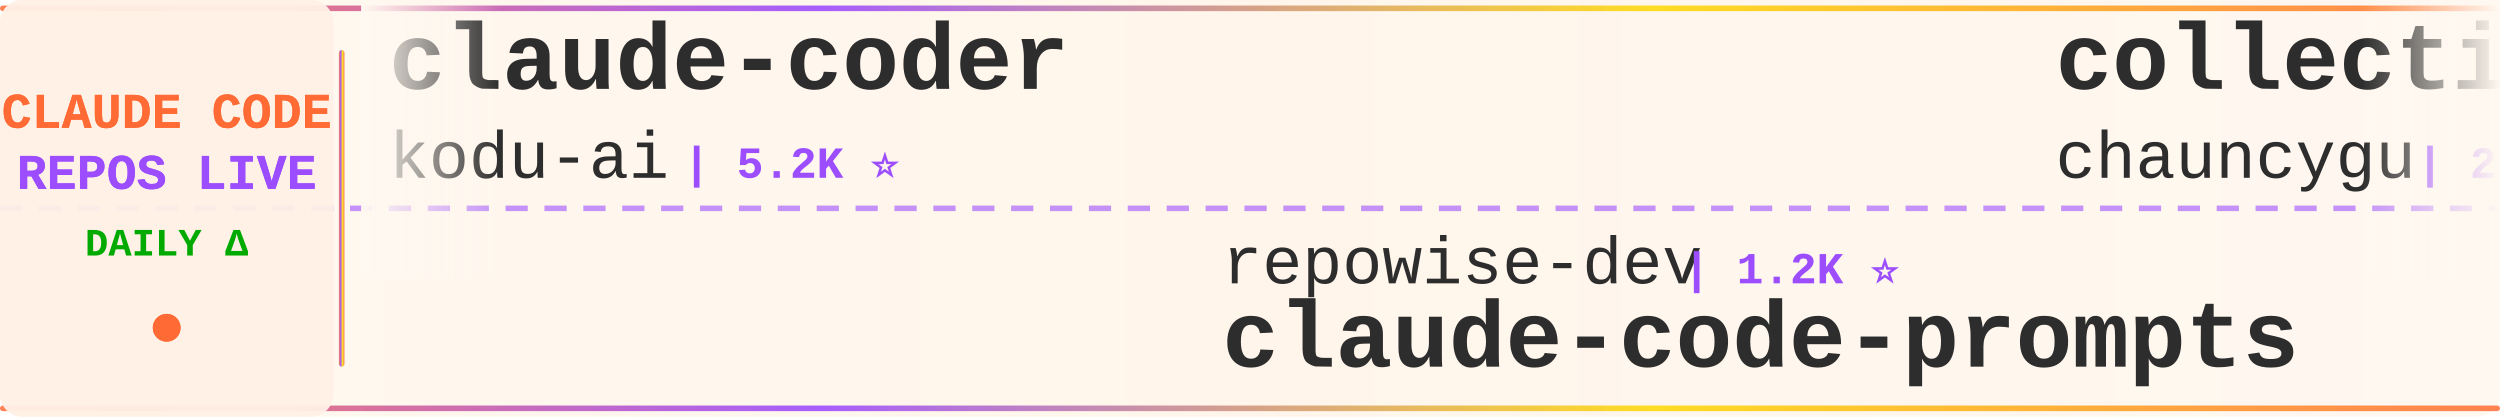
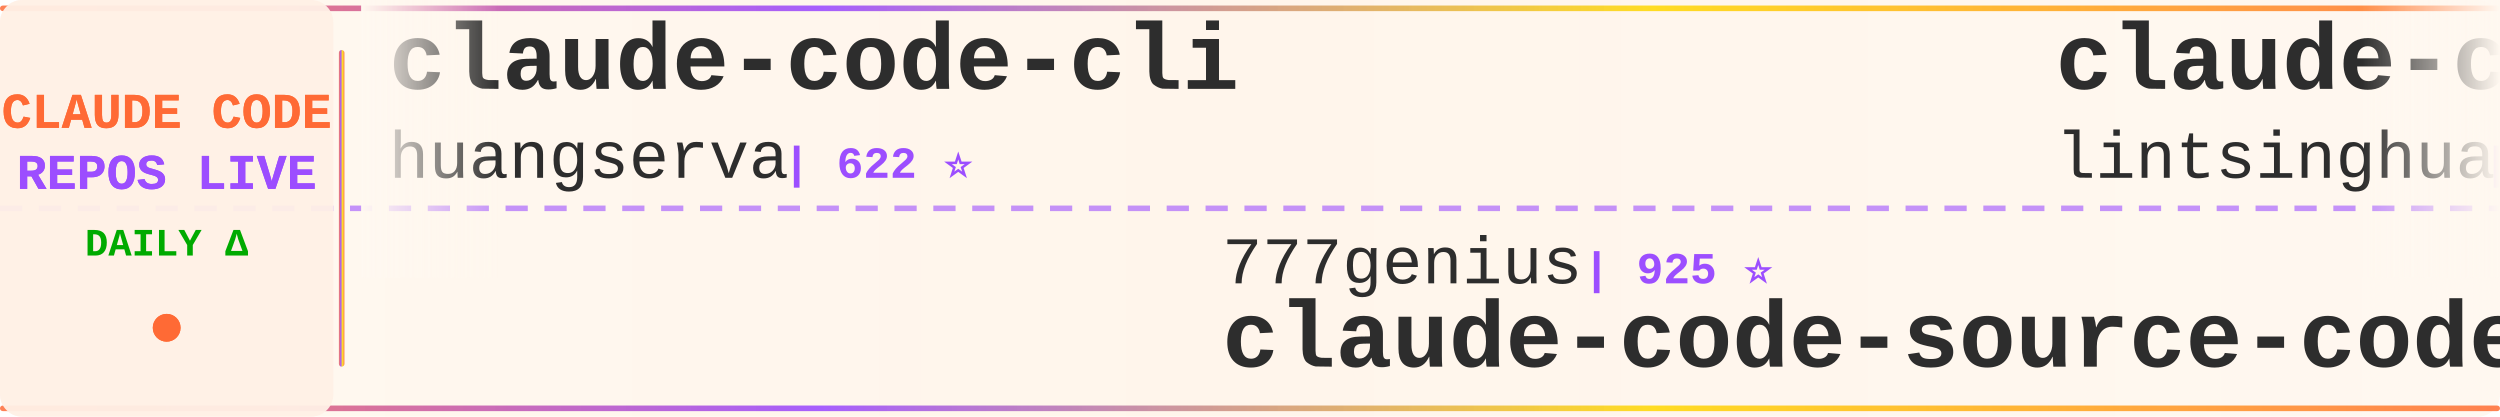
<svg xmlns="http://www.w3.org/2000/svg" width="900" height="150">
  <defs>
    <linearGradient id="tickerBg" x1="0%" y1="0%" x2="100%" y2="0%">
      <stop offset="0%" style="stop-color:#fff8f0;stop-opacity:0.98" />
      <stop offset="50%" style="stop-color:#fff5eb;stop-opacity:1" />
      <stop offset="100%" style="stop-color:#fff8f0;stop-opacity:0.98" />
    </linearGradient>
    <linearGradient id="borderGrad" x1="0%" y1="0%" x2="100%" y2="0%">
      <stop offset="0%" style="stop-color:#FF6B35;stop-opacity:0.85">
        <animate attributeName="stop-opacity" values="0.85;1;0.85" dur="2s" repeatCount="indefinite" />
      </stop>
      <stop offset="33%" style="stop-color:#9C4EFF;stop-opacity:0.9">
        <animate attributeName="stop-opacity" values="0.9;1;0.9" dur="2.2s" repeatCount="indefinite" />
      </stop>
      <stop offset="66%" style="stop-color:#FFD700;stop-opacity:0.85">
        <animate attributeName="stop-opacity" values="0.85;1;0.85" dur="1.8s" repeatCount="indefinite" />
      </stop>
      <stop offset="100%" style="stop-color:#FF6B35;stop-opacity:0.85">
        <animate attributeName="stop-opacity" values="0.85;1;0.85" dur="2s" repeatCount="indefinite" />
      </stop>
    </linearGradient>
    <filter id="textGlow">
      <feGaussianBlur stdDeviation="0.15" result="coloredBlur" />
      <feMerge>
        <feMergeNode in="coloredBlur" />
        <feMergeNode in="SourceGraphic" />
      </feMerge>
    </filter>
    <filter id="metricGlow">
      <feGaussianBlur stdDeviation="0.2" result="coloredBlur" />
      <feMerge>
        <feMergeNode in="coloredBlur" />
        <feMergeNode in="SourceGraphic" />
      </feMerge>
    </filter>
    <linearGradient id="leftFade" x1="0%" y1="0%" x2="100%" y2="0%">
      <stop offset="0%" style="stop-color:#fff8f0;stop-opacity:1" />
      <stop offset="100%" style="stop-color:#fff8f0;stop-opacity:0" />
    </linearGradient>
    <linearGradient id="rightFade" x1="0%" y1="0%" x2="100%" y2="0%">
      <stop offset="0%" style="stop-color:#fff8f0;stop-opacity:0" />
      <stop offset="100%" style="stop-color:#fff8f0;stop-opacity:1" />
    </linearGradient>
  </defs>
  <rect width="900" height="150" fill="url(#tickerBg)" rx="8" />
  <rect x="0" y="2" width="900" height="2" fill="url(#borderGrad)" rx="1" />
  <rect x="0" y="146" width="900" height="2" fill="url(#borderGrad)" rx="1" />
  <line x1="0" y1="75" x2="900" y2="75" stroke="#9C4EFF" stroke-width="2" stroke-dasharray="8 6" opacity="0.6" />
  <rect x="0" y="0" width="120" height="150" fill="#fff0e6" opacity="0.95" rx="8" />
  <text x="60" y="46" font-family="'Courier New', monospace" font-size="18" font-weight="bold" fill="#FF6B35" text-anchor="middle" filter="url(#textGlow)">
    CLAUDE CODE
  </text>
  <text x="60" y="68" font-family="'Courier New', monospace" font-size="18" font-weight="bold" fill="#9C4EFF" text-anchor="middle" filter="url(#textGlow)">
    REPOS LIVE
  </text>
  <text x="60" y="92" font-family="'Courier New', monospace" font-size="14" font-weight="bold" fill="#00aa00" text-anchor="middle">
    DAILY Δ
  </text>
  <circle cx="60" cy="118" r="5" fill="#FF6B35" filter="url(#metricGlow)">
    <animate attributeName="r" values="4;6;4" dur="1.5s" repeatCount="indefinite" />
    <animate attributeName="opacity" values="0.6;1;0.6" dur="1.5s" repeatCount="indefinite" />
  </circle>
  <rect x="122" y="18" width="2" height="114" fill="url(#borderGrad)" rx="1" />
  <clipPath id="tickerClip">
    <rect x="130" y="0" width="770" height="150" />
  </clipPath>
  <g clip-path="url(#tickerClip)">
    <g id="tickerItems">
      <animateTransform attributeName="transform" attributeType="XML" type="translate" from="0 0" to="-3000 0" dur="54s" repeatCount="indefinite" />
      <g transform="translate(0, 0)">
-         <text x="140" y="32" font-family="'Courier New', monospace" font-size="34" font-weight="bold" fill="#2d2d2d">claude-coder</text>
-         <text x="140" y="64" font-family="'Courier New', monospace" font-size="24" font-weight="normal" fill="#2d2d2d" opacity="1.0">kodu-ai</text>
-         <text x="246" y="64" font-family="'Courier New', monospace" font-size="16" font-weight="bold" fill="#9C4EFF"> | 5.2K ⭐</text>
+         <text x="140" y="32" font-family="'Courier New', monospace" font-size="34" font-weight="bold" fill="#2d2d2d">claude-code-cli</text>
+         <text x="140" y="64" font-family="'Courier New', monospace" font-size="24" font-weight="normal" fill="#2d2d2d" opacity="1.0">huangserva</text>
+         <text x="282" y="64" font-family="'Courier New', monospace" font-size="16" font-weight="bold" fill="#9C4EFF"> | 622 ⭐</text>
      </g>
      <g transform="translate(300, 0)">
-         <text x="140" y="102" font-family="'Courier New', monospace" font-size="24" font-weight="normal" fill="#2d2d2d" opacity="1.0">repowise-dev</text>
-         <text x="306" y="102" font-family="'Courier New', monospace" font-size="16" font-weight="bold" fill="#9C4EFF"> | 1.2K ⭐</text>
-         <text x="140" y="132" font-family="'Courier New', monospace" font-size="34" font-weight="bold" fill="#2d2d2d">claude-code-prompts</text>
+         <text x="140" y="102" font-family="'Courier New', monospace" font-size="24" font-weight="normal" fill="#2d2d2d" opacity="1.0">777genius</text>
+         <text x="270" y="102" font-family="'Courier New', monospace" font-size="16" font-weight="bold" fill="#9C4EFF"> | 925 ⭐</text>
+         <text x="140" y="132" font-family="'Courier New', monospace" font-size="34" font-weight="bold" fill="#2d2d2d">claude-code-source-code</text>
      </g>
      <g transform="translate(600, 0)">
-         <text x="140" y="32" font-family="'Courier New', monospace" font-size="34" font-weight="bold" fill="#2d2d2d">collection-claude-code-s...</text>
-         <text x="140" y="64" font-family="'Courier New', monospace" font-size="24" font-weight="normal" fill="#2d2d2d" opacity="1.0">chauncygu</text>
-         <text x="270" y="64" font-family="'Courier New', monospace" font-size="16" font-weight="bold" fill="#9C4EFF"> | 2.8K ⭐</text>
+         <text x="140" y="32" font-family="'Courier New', monospace" font-size="34" font-weight="bold" fill="#2d2d2d">claude-code-book</text>
+         <text x="140" y="64" font-family="'Courier New', monospace" font-size="24" font-weight="normal" fill="#2d2d2d" opacity="1.0">lintsinghua</text>
+         <text x="294" y="64" font-family="'Courier New', monospace" font-size="16" font-weight="bold" fill="#9C4EFF"> | 4.1K ⭐ +1</text>
      </g>
      <g transform="translate(900, 0)">
-         <text x="140" y="102" font-family="'Courier New', monospace" font-size="24" font-weight="normal" fill="#2d2d2d" opacity="1.0">RichardAtCT</text>
-         <text x="294" y="102" font-family="'Courier New', monospace" font-size="16" font-weight="bold" fill="#9C4EFF"> | 2.8K ⭐</text>
-         <text x="140" y="132" font-family="'Courier New', monospace" font-size="34" font-weight="bold" fill="#2d2d2d">claude-code-telegram</text>
+         <text x="140" y="102" font-family="'Courier New', monospace" font-size="24" font-weight="normal" fill="#2d2d2d" opacity="1.0">centminmod</text>
+         <text x="282" y="102" font-family="'Courier New', monospace" font-size="16" font-weight="bold" fill="#9C4EFF"> | 2.6K ⭐</text>
+         <text x="140" y="132" font-family="'Courier New', monospace" font-size="34" font-weight="bold" fill="#2d2d2d">my-claude-code-setup</text>
      </g>
      <g transform="translate(1200, 0)">
-         <text x="140" y="32" font-family="'Courier New', monospace" font-size="34" font-weight="bold" fill="#2d2d2d">claude-code-proxy</text>
-         <text x="140" y="64" font-family="'Courier New', monospace" font-size="24" font-weight="normal" fill="#2d2d2d" opacity="1.0">fuergaosi233</text>
-         <text x="306" y="64" font-family="'Courier New', monospace" font-size="16" font-weight="bold" fill="#9C4EFF"> | 2.8K ⭐</text>
+         <text x="140" y="32" font-family="'Courier New', monospace" font-size="34" font-weight="bold" fill="#2d2d2d">claude-code-video-toolki...</text>
+         <text x="140" y="64" font-family="'Courier New', monospace" font-size="24" font-weight="normal" fill="#2d2d2d" opacity="1.0">digitalsamba</text>
+         <text x="306" y="64" font-family="'Courier New', monospace" font-size="16" font-weight="bold" fill="#9C4EFF"> | 1.9K ⭐ +2</text>
      </g>
      <g transform="translate(1500, 0)">
-         <text x="140" y="102" font-family="'Courier New', monospace" font-size="24" font-weight="normal" fill="#2d2d2d" opacity="1.0">disler</text>
-         <text x="234" y="102" font-family="'Courier New', monospace" font-size="16" font-weight="bold" fill="#9C4EFF"> | 1.6K ⭐</text>
-         <text x="140" y="132" font-family="'Courier New', monospace" font-size="34" font-weight="bold" fill="#2d2d2d">pi-vs-claude-code</text>
+         <text x="140" y="102" font-family="'Courier New', monospace" font-size="24" font-weight="normal" fill="#2d2d2d" opacity="1.0">zstmfhy</text>
+         <text x="246" y="102" font-family="'Courier New', monospace" font-size="16" font-weight="bold" fill="#9C4EFF"> | 190 ⭐</text>
+         <text x="140" y="132" font-family="'Courier New', monospace" font-size="34" font-weight="bold" fill="#2d2d2d">Claude-code</text>
      </g>
      <g transform="translate(1800, 0)">
-         <text x="140" y="32" font-family="'Courier New', monospace" font-size="34" font-weight="bold" fill="#2d2d2d">claude-code-local</text>
-         <text x="140" y="64" font-family="'Courier New', monospace" font-size="24" font-weight="normal" fill="#2d2d2d" opacity="1.0">nicedreamzapp</text>
-         <text x="318" y="64" font-family="'Courier New', monospace" font-size="16" font-weight="bold" fill="#9C4EFF"> | 3.2K ⭐</text>
+         <text x="140" y="32" font-family="'Courier New', monospace" font-size="34" font-weight="bold" fill="#2d2d2d">claude-code-best-practic...</text>
+         <text x="140" y="64" font-family="'Courier New', monospace" font-size="24" font-weight="normal" fill="#2d2d2d" opacity="1.0">shanraisshan</text>
+         <text x="306" y="64" font-family="'Courier New', monospace" font-size="16" font-weight="bold" fill="#9C4EFF"> | 64.2K ⭐ +6</text>
      </g>
      <g transform="translate(2100, 0)">
-         <text x="140" y="102" font-family="'Courier New', monospace" font-size="24" font-weight="normal" fill="#2d2d2d" opacity="1.0">OneRedOak</text>
-         <text x="270" y="102" font-family="'Courier New', monospace" font-size="16" font-weight="bold" fill="#9C4EFF"> | 3.9K ⭐</text>
-         <text x="140" y="132" font-family="'Courier New', monospace" font-size="34" font-weight="bold" fill="#2d2d2d">claude-code-workflows</text>
+         <text x="140" y="102" font-family="'Courier New', monospace" font-size="24" font-weight="normal" fill="#2d2d2d" opacity="1.0">Cranot</text>
+         <text x="234" y="102" font-family="'Courier New', monospace" font-size="16" font-weight="bold" fill="#9C4EFF"> | 2.9K ⭐</text>
+         <text x="140" y="132" font-family="'Courier New', monospace" font-size="34" font-weight="bold" fill="#2d2d2d">claude-code-guide</text>
      </g>
      <g transform="translate(2400, 0)">
-         <text x="140" y="32" font-family="'Courier New', monospace" font-size="34" font-weight="bold" fill="#2d2d2d">claude-code-templates</text>
-         <text x="140" y="64" font-family="'Courier New', monospace" font-size="24" font-weight="normal" fill="#2d2d2d" opacity="1.0">davila7</text>
-         <text x="246" y="64" font-family="'Courier New', monospace" font-size="16" font-weight="bold" fill="#9C4EFF"> | 30.2K ⭐ +2</text>
+         <text x="140" y="32" font-family="'Courier New', monospace" font-size="34" font-weight="bold" fill="#2d2d2d">how-claude-code-works</text>
+         <text x="140" y="64" font-family="'Courier New', monospace" font-size="24" font-weight="normal" fill="#2d2d2d" opacity="1.0">Windy3f3f3f3f</text>
+         <text x="318" y="64" font-family="'Courier New', monospace" font-size="16" font-weight="bold" fill="#9C4EFF"> | 3.4K ⭐ +2</text>
      </g>
      <g transform="translate(2700, 0)">
-         <text x="140" y="102" font-family="'Courier New', monospace" font-size="24" font-weight="normal" fill="#2d2d2d" opacity="1.0">lorryjovens-hub</text>
-         <text x="342" y="102" font-family="'Courier New', monospace" font-size="16" font-weight="bold" fill="#9C4EFF"> | 1.7K ⭐</text>
-         <text x="140" y="132" font-family="'Courier New', monospace" font-size="34" font-weight="bold" fill="#2d2d2d">claude-code-rust</text>
+         <text x="140" y="102" font-family="'Courier New', monospace" font-size="24" font-weight="normal" fill="#2d2d2d" opacity="1.0">ponponon</text>
+         <text x="258" y="102" font-family="'Courier New', monospace" font-size="16" font-weight="bold" fill="#9C4EFF"> | 2.3K ⭐</text>
+         <text x="140" y="132" font-family="'Courier New', monospace" font-size="34" font-weight="bold" fill="#2d2d2d">claude_code_src</text>
      </g>
      <g transform="translate(3000, 0)">
-         <text x="140" y="32" font-family="'Courier New', monospace" font-size="34" font-weight="bold" fill="#2d2d2d">claude-coder</text>
-         <text x="140" y="64" font-family="'Courier New', monospace" font-size="24" font-weight="normal" fill="#2d2d2d" opacity="1.0">kodu-ai</text>
-         <text x="246" y="64" font-family="'Courier New', monospace" font-size="16" font-weight="bold" fill="#9C4EFF"> | 5.2K ⭐</text>
+         <text x="140" y="32" font-family="'Courier New', monospace" font-size="34" font-weight="bold" fill="#2d2d2d">claude-code-cli</text>
+         <text x="140" y="64" font-family="'Courier New', monospace" font-size="24" font-weight="normal" fill="#2d2d2d" opacity="1.0">huangserva</text>
+         <text x="282" y="64" font-family="'Courier New', monospace" font-size="16" font-weight="bold" fill="#9C4EFF"> | 622 ⭐</text>
      </g>
      <g transform="translate(3300, 0)">
-         <text x="140" y="102" font-family="'Courier New', monospace" font-size="24" font-weight="normal" fill="#2d2d2d" opacity="1.0">repowise-dev</text>
-         <text x="306" y="102" font-family="'Courier New', monospace" font-size="16" font-weight="bold" fill="#9C4EFF"> | 1.2K ⭐</text>
-         <text x="140" y="132" font-family="'Courier New', monospace" font-size="34" font-weight="bold" fill="#2d2d2d">claude-code-prompts</text>
+         <text x="140" y="102" font-family="'Courier New', monospace" font-size="24" font-weight="normal" fill="#2d2d2d" opacity="1.0">777genius</text>
+         <text x="270" y="102" font-family="'Courier New', monospace" font-size="16" font-weight="bold" fill="#9C4EFF"> | 925 ⭐</text>
+         <text x="140" y="132" font-family="'Courier New', monospace" font-size="34" font-weight="bold" fill="#2d2d2d">claude-code-source-code</text>
      </g>
      <g transform="translate(3600, 0)">
-         <text x="140" y="32" font-family="'Courier New', monospace" font-size="34" font-weight="bold" fill="#2d2d2d">collection-claude-code-s...</text>
-         <text x="140" y="64" font-family="'Courier New', monospace" font-size="24" font-weight="normal" fill="#2d2d2d" opacity="1.0">chauncygu</text>
-         <text x="270" y="64" font-family="'Courier New', monospace" font-size="16" font-weight="bold" fill="#9C4EFF"> | 2.8K ⭐</text>
+         <text x="140" y="32" font-family="'Courier New', monospace" font-size="34" font-weight="bold" fill="#2d2d2d">claude-code-book</text>
+         <text x="140" y="64" font-family="'Courier New', monospace" font-size="24" font-weight="normal" fill="#2d2d2d" opacity="1.0">lintsinghua</text>
+         <text x="294" y="64" font-family="'Courier New', monospace" font-size="16" font-weight="bold" fill="#9C4EFF"> | 4.1K ⭐ +1</text>
      </g>
      <g transform="translate(3900, 0)">
-         <text x="140" y="102" font-family="'Courier New', monospace" font-size="24" font-weight="normal" fill="#2d2d2d" opacity="1.0">RichardAtCT</text>
-         <text x="294" y="102" font-family="'Courier New', monospace" font-size="16" font-weight="bold" fill="#9C4EFF"> | 2.8K ⭐</text>
-         <text x="140" y="132" font-family="'Courier New', monospace" font-size="34" font-weight="bold" fill="#2d2d2d">claude-code-telegram</text>
+         <text x="140" y="102" font-family="'Courier New', monospace" font-size="24" font-weight="normal" fill="#2d2d2d" opacity="1.0">centminmod</text>
+         <text x="282" y="102" font-family="'Courier New', monospace" font-size="16" font-weight="bold" fill="#9C4EFF"> | 2.6K ⭐</text>
+         <text x="140" y="132" font-family="'Courier New', monospace" font-size="34" font-weight="bold" fill="#2d2d2d">my-claude-code-setup</text>
      </g>
    </g>
  </g>
  <rect x="130" y="0" width="50" height="100" fill="url(#leftFade)" />
  <rect x="850" y="0" width="50" height="100" fill="url(#rightFade)" />
</svg>
